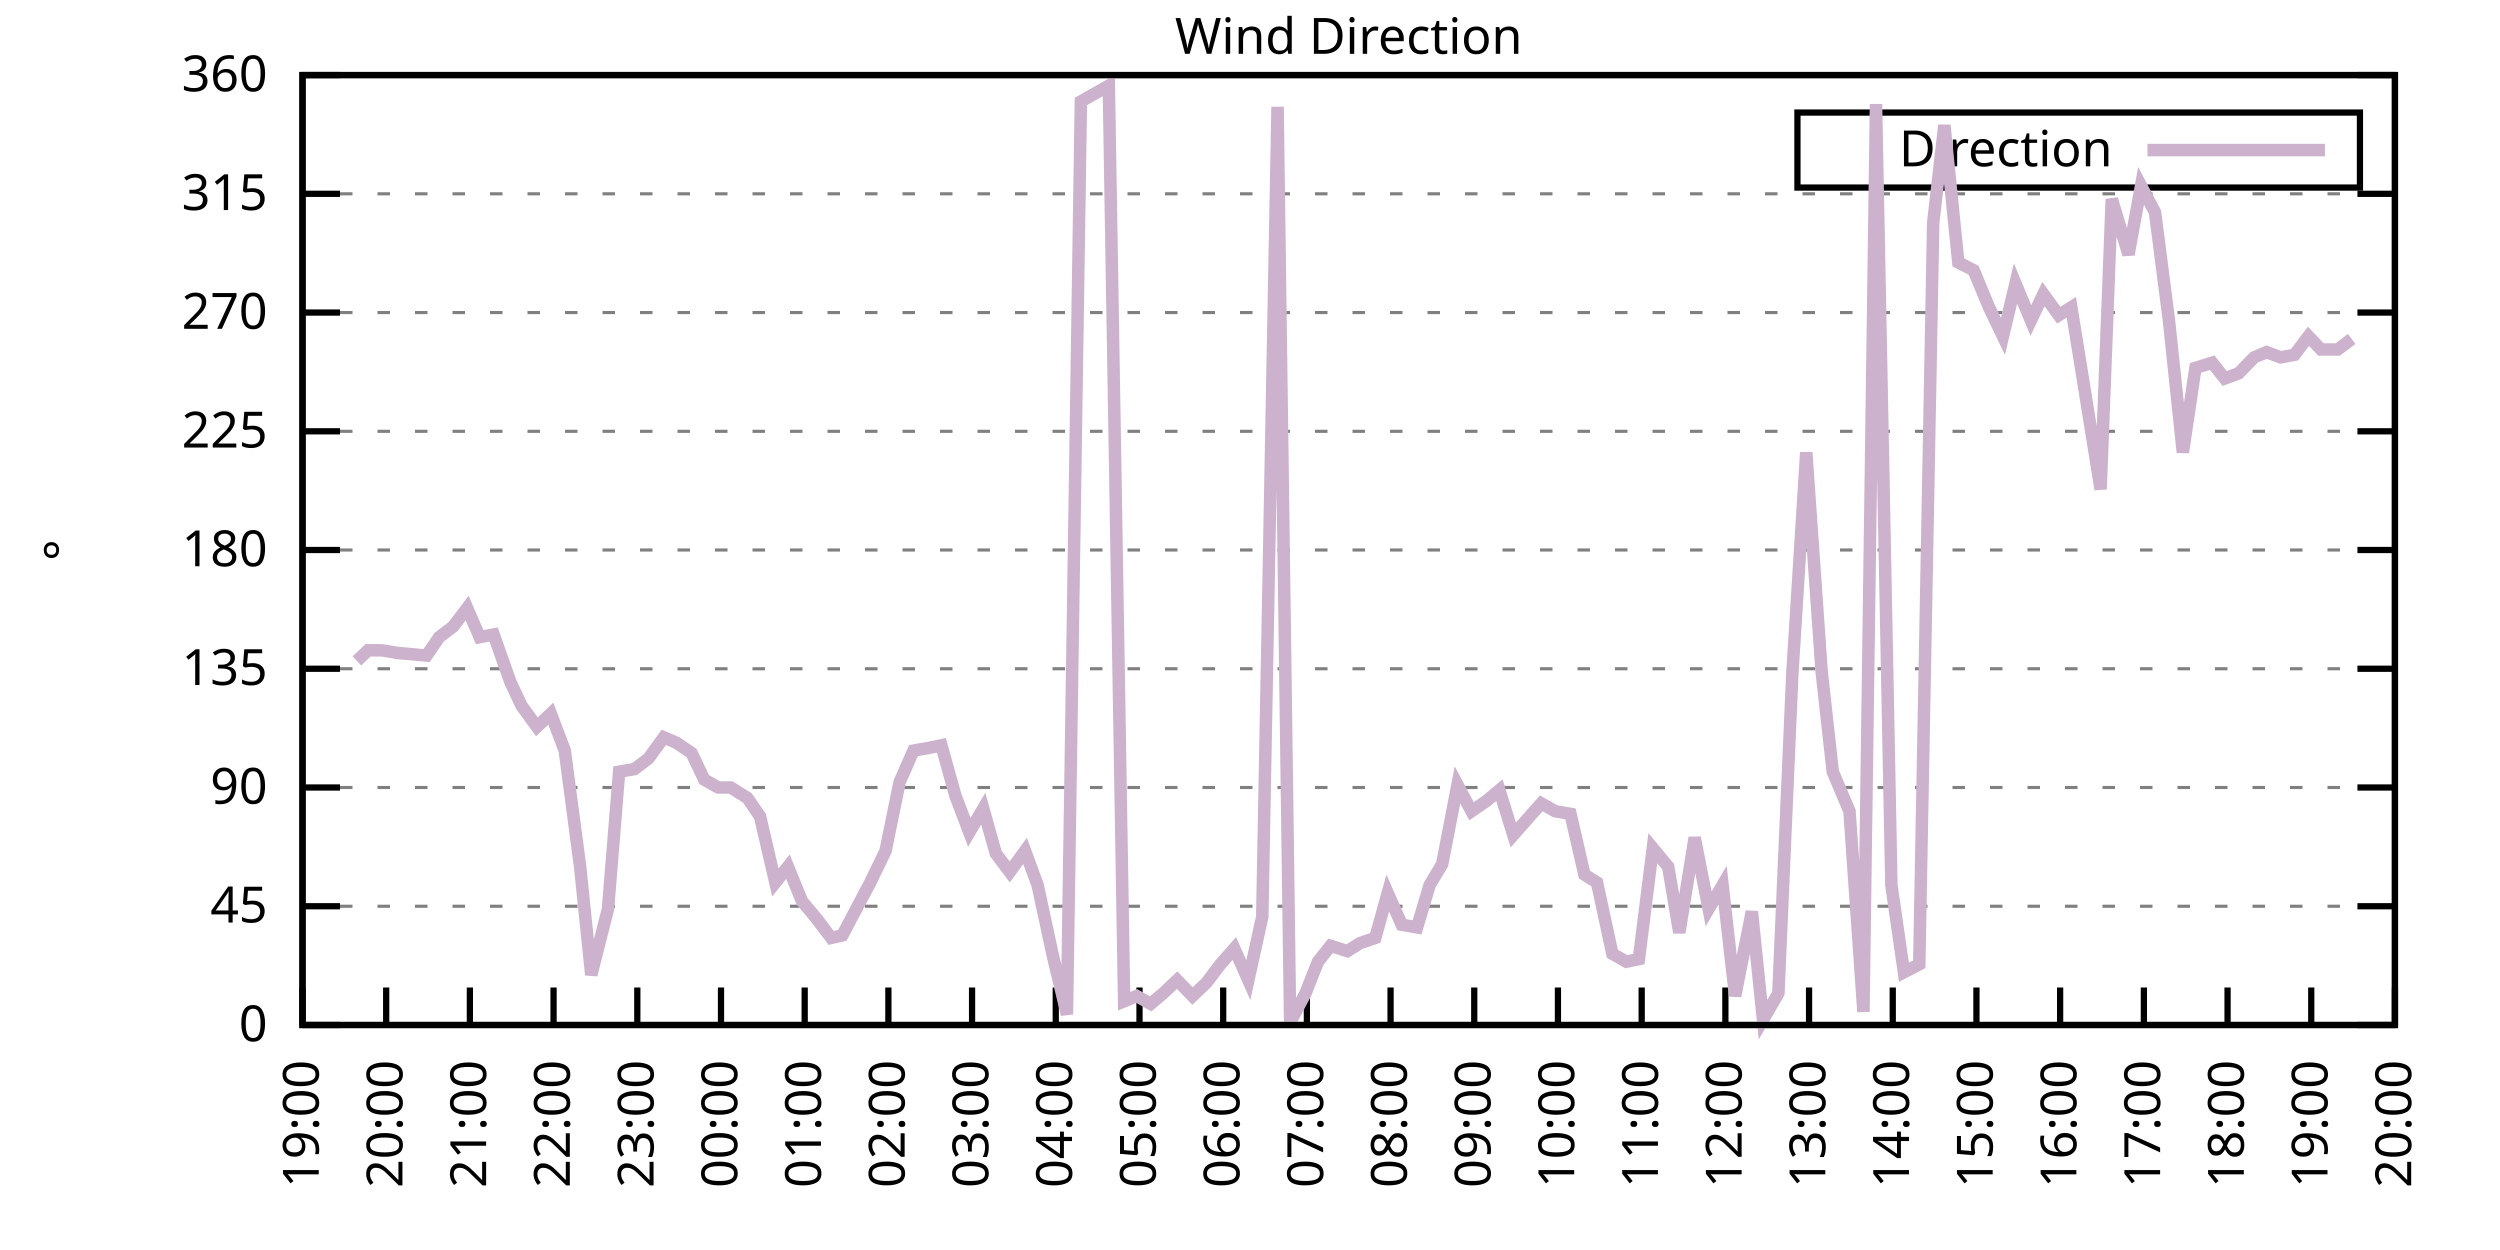
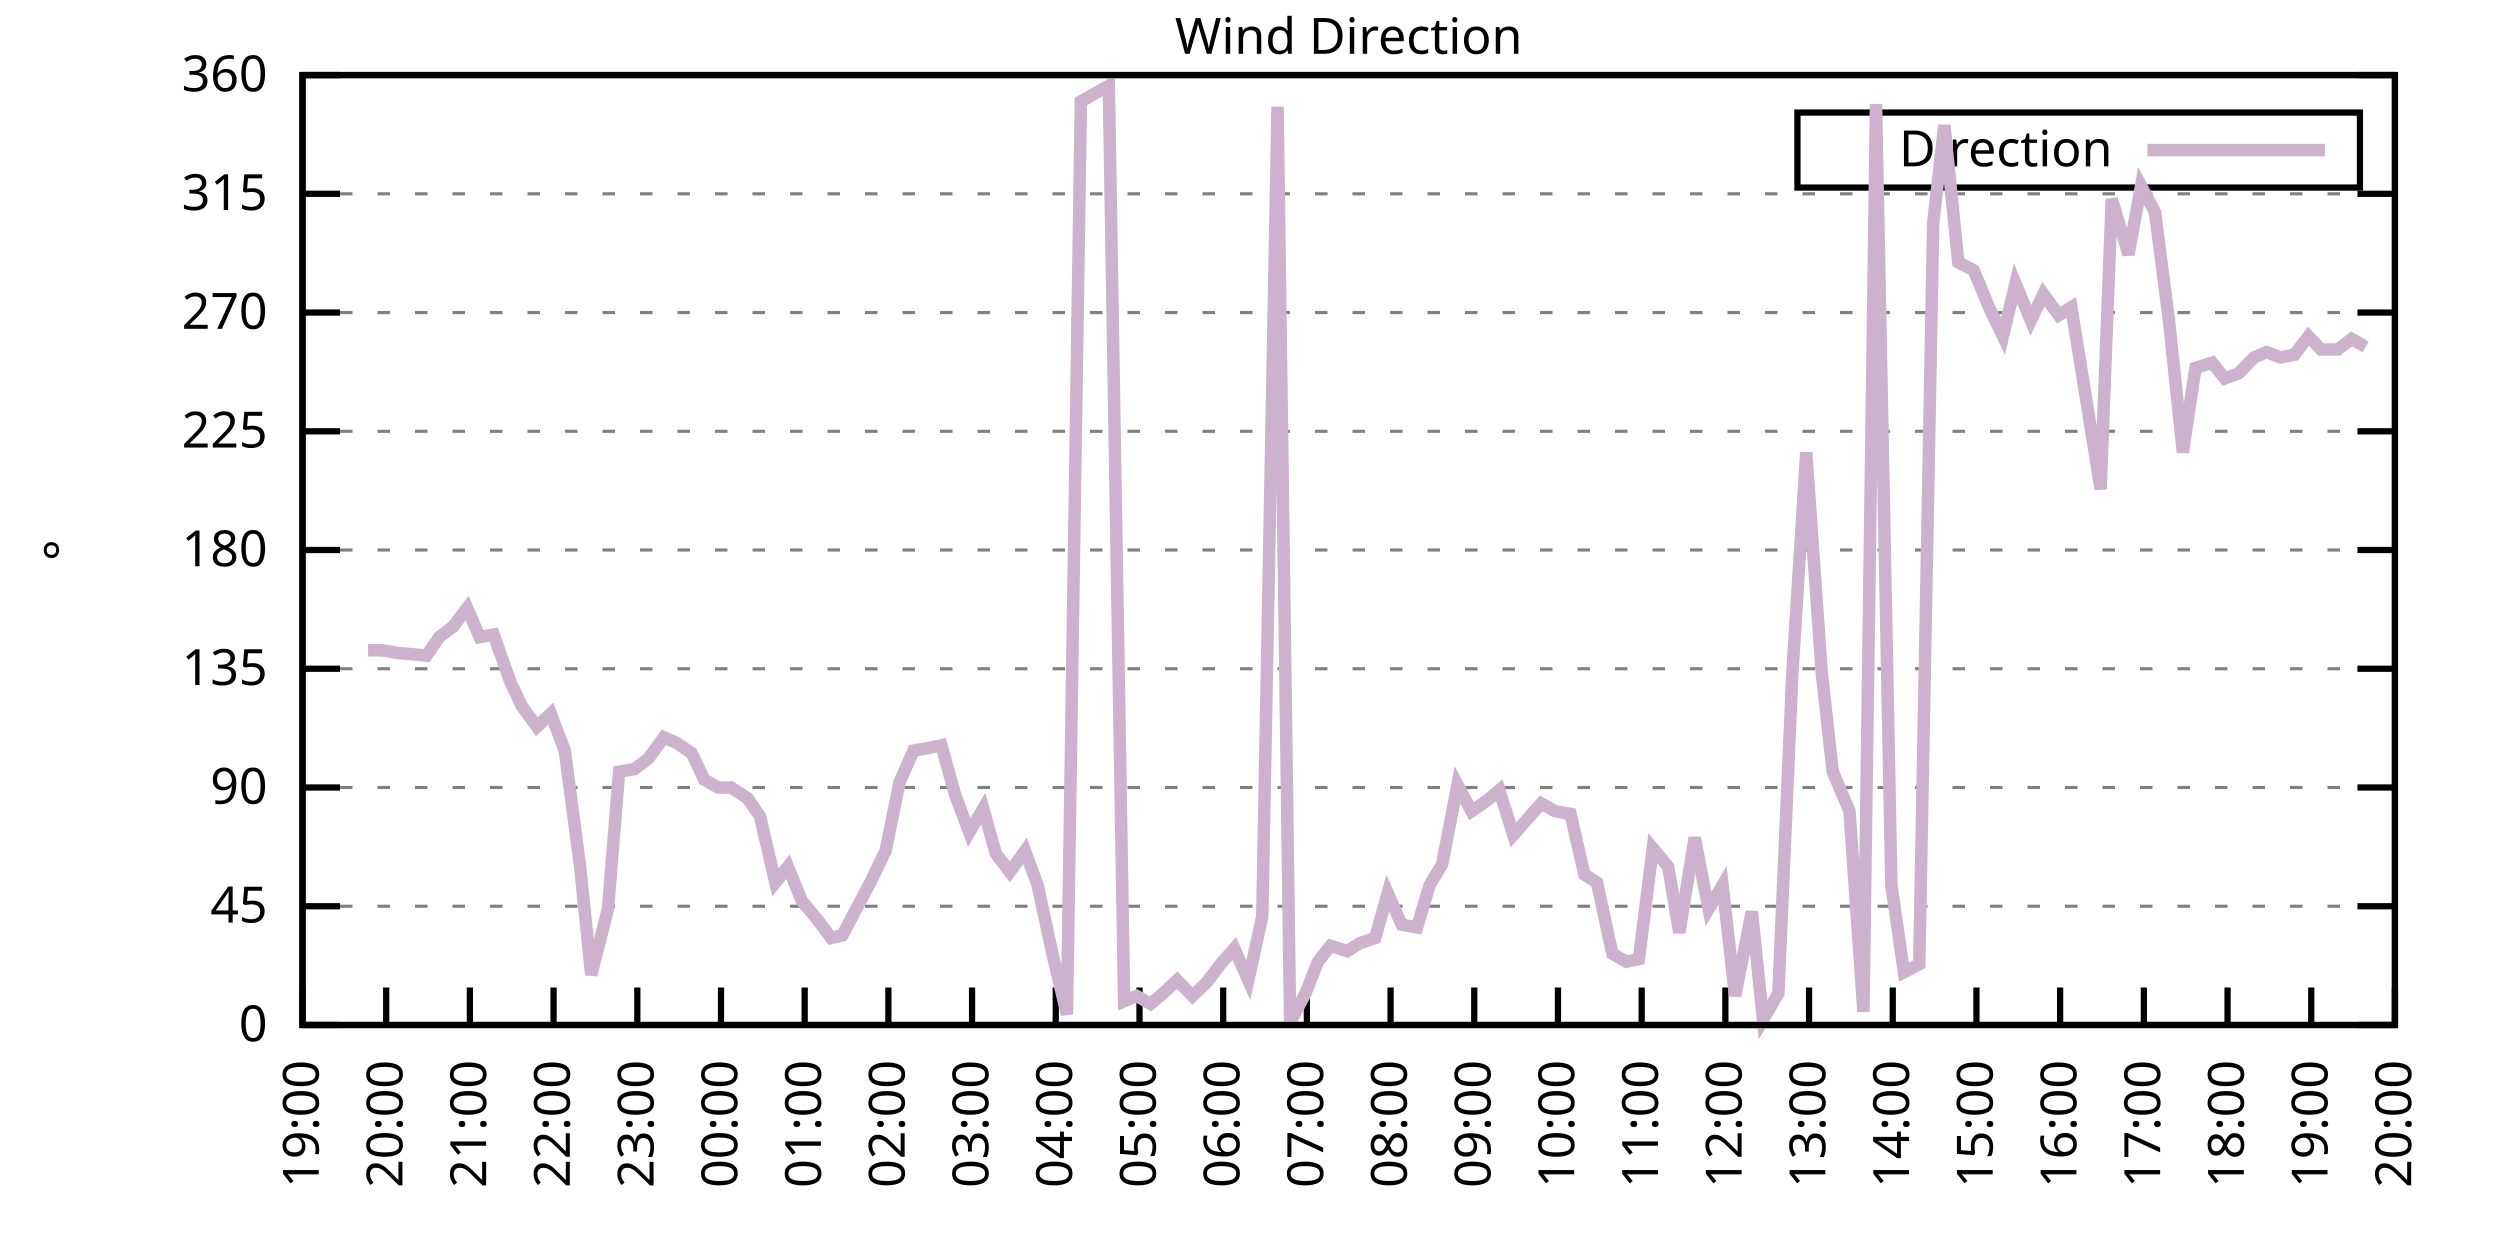
<svg xmlns="http://www.w3.org/2000/svg" xmlns:xlink="http://www.w3.org/1999/xlink" width="400" height="200" viewBox="0 0 400 200">
  <g id="gnuplot_canvas">
    <rect x="0" y="0" width="400" height="200" fill="none" />
    <defs>
      <circle id="gpDot" r="0.5" stroke-width="0.5" stroke="currentColor" />
      <path id="gpPt0" stroke-width="0.333" stroke="currentColor" d="M-1,0 h2 M0,-1 v2" />
      <path id="gpPt1" stroke-width="0.333" stroke="currentColor" d="M-1,-1 L1,1 M1,-1 L-1,1" />
      <path id="gpPt2" stroke-width="0.333" stroke="currentColor" d="M-1,0 L1,0 M0,-1 L0,1 M-1,-1 L1,1 M-1,1 L1,-1" />
      <rect id="gpPt3" stroke-width="0.333" stroke="currentColor" x="-1" y="-1" width="2" height="2" />
      <rect id="gpPt4" stroke-width="0.333" stroke="currentColor" fill="currentColor" x="-1" y="-1" width="2" height="2" />
      <circle id="gpPt5" stroke-width="0.333" stroke="currentColor" cx="0" cy="0" r="1" />
      <use xlink:href="#gpPt5" id="gpPt6" fill="currentColor" stroke="none" />
      <path id="gpPt7" stroke-width="0.333" stroke="currentColor" d="M0,-1.33 L-1.33,0.67 L1.33,0.67 z" />
      <use xlink:href="#gpPt7" id="gpPt8" fill="currentColor" stroke="none" />
      <use xlink:href="#gpPt7" id="gpPt9" stroke="currentColor" transform="rotate(180)" />
      <use xlink:href="#gpPt9" id="gpPt10" fill="currentColor" stroke="none" />
      <use xlink:href="#gpPt3" id="gpPt11" stroke="currentColor" transform="rotate(45)" />
      <use xlink:href="#gpPt11" id="gpPt12" fill="currentColor" stroke="none" />
      <path id="gpPt13" stroke-width="0.333" stroke="currentColor" d="M0,1.330 L1.265,0.411 L0.782,-1.067 L-0.782,-1.076 L-1.265,0.411 z" />
      <use xlink:href="#gpPt13" id="gpPt14" fill="currentColor" stroke="none" />
      <filter id="textbox" filterUnits="objectBoundingBox" x="0" y="0" height="1" width="1">
        <feFlood flood-color="white" flood-opacity="1" result="bgnd" />
        <feComposite in="SourceGraphic" in2="bgnd" operator="atop" />
      </filter>
      <filter id="greybox" filterUnits="objectBoundingBox" x="0" y="0" height="1" width="1">
        <feFlood flood-color="lightgrey" flood-opacity="1" result="grey" />
        <feComposite in="SourceGraphic" in2="grey" operator="atop" />
      </filter>
    </defs>
    <g fill="none" color="white" stroke="currentColor" stroke-width="1.00" stroke-linecap="butt" stroke-linejoin="miter">
</g>
    <g fill="none" color="black" stroke="currentColor" stroke-width="1.00" stroke-linecap="butt" stroke-linejoin="miter">
      <g stroke="none" shape-rendering="crispEdges">
        <polygon fill="rgb(255, 255, 255)" points="48.40,164.00 383.18,164.00 383.18,12.02 48.40,12.02 " />
      </g>
    </g>
    <g fill="none" color="black" stroke="currentColor" stroke-width="1.00" stroke-linecap="butt" stroke-linejoin="miter">
</g>
    <g fill="none" color="black" stroke="black" stroke-width="0.50" stroke-linecap="butt" stroke-linejoin="miter">
</g>
    <g fill="none" color="gray" stroke="currentColor" stroke-width="0.50" stroke-linecap="butt" stroke-linejoin="miter">
      <path stroke="gray" stroke-dasharray="2,4" class="gridline" d="M48.40,164.00 L383.19,164.00  " />
    </g>
    <g fill="none" color="gray" stroke="gray" stroke-width="1.00" stroke-linecap="butt" stroke-linejoin="miter">
</g>
    <g fill="none" color="black" stroke="currentColor" stroke-width="1.00" stroke-linecap="butt" stroke-linejoin="miter">
      <path stroke="black" d="M48.40,164.00 L54.40,164.00 M383.19,164.00 L377.19,164.00  " />
      <g transform="translate(42.80,166.60)" stroke="none" fill="black" font-family="Sans" font-size="8.00" text-anchor="end">
        <text>
          <tspan font-family="Sans"> 0</tspan>
        </text>
      </g>
    </g>
    <g fill="none" color="black" stroke="currentColor" stroke-width="1.00" stroke-linecap="butt" stroke-linejoin="miter">
</g>
    <g fill="none" color="black" stroke="black" stroke-width="0.50" stroke-linecap="butt" stroke-linejoin="miter">
</g>
    <g fill="none" color="gray" stroke="currentColor" stroke-width="0.50" stroke-linecap="butt" stroke-linejoin="miter">
      <path stroke="gray" stroke-dasharray="2,4" class="gridline" d="M48.40,145.00 L383.19,145.00  " />
    </g>
    <g fill="none" color="gray" stroke="gray" stroke-width="1.00" stroke-linecap="butt" stroke-linejoin="miter">
</g>
    <g fill="none" color="black" stroke="currentColor" stroke-width="1.00" stroke-linecap="butt" stroke-linejoin="miter">
      <path stroke="black" d="M48.40,145.00 L54.40,145.00 M383.19,145.00 L377.19,145.00  " />
      <g transform="translate(42.80,147.60)" stroke="none" fill="black" font-family="Sans" font-size="8.00" text-anchor="end">
        <text>
          <tspan font-family="Sans"> 45</tspan>
        </text>
      </g>
    </g>
    <g fill="none" color="black" stroke="currentColor" stroke-width="1.00" stroke-linecap="butt" stroke-linejoin="miter">
</g>
    <g fill="none" color="black" stroke="black" stroke-width="0.50" stroke-linecap="butt" stroke-linejoin="miter">
</g>
    <g fill="none" color="gray" stroke="currentColor" stroke-width="0.50" stroke-linecap="butt" stroke-linejoin="miter">
      <path stroke="gray" stroke-dasharray="2,4" class="gridline" d="M48.40,126.00 L383.19,126.00  " />
    </g>
    <g fill="none" color="gray" stroke="gray" stroke-width="1.00" stroke-linecap="butt" stroke-linejoin="miter">
</g>
    <g fill="none" color="black" stroke="currentColor" stroke-width="1.00" stroke-linecap="butt" stroke-linejoin="miter">
      <path stroke="black" d="M48.40,126.00 L54.40,126.00 M383.19,126.00 L377.19,126.00  " />
      <g transform="translate(42.80,128.60)" stroke="none" fill="black" font-family="Sans" font-size="8.00" text-anchor="end">
        <text>
          <tspan font-family="Sans"> 90</tspan>
        </text>
      </g>
    </g>
    <g fill="none" color="black" stroke="currentColor" stroke-width="1.00" stroke-linecap="butt" stroke-linejoin="miter">
</g>
    <g fill="none" color="black" stroke="black" stroke-width="0.50" stroke-linecap="butt" stroke-linejoin="miter">
</g>
    <g fill="none" color="gray" stroke="currentColor" stroke-width="0.50" stroke-linecap="butt" stroke-linejoin="miter">
      <path stroke="gray" stroke-dasharray="2,4" class="gridline" d="M48.40,107.00 L383.19,107.00  " />
    </g>
    <g fill="none" color="gray" stroke="gray" stroke-width="1.00" stroke-linecap="butt" stroke-linejoin="miter">
</g>
    <g fill="none" color="black" stroke="currentColor" stroke-width="1.00" stroke-linecap="butt" stroke-linejoin="miter">
      <path stroke="black" d="M48.40,107.00 L54.40,107.00 M383.19,107.00 L377.19,107.00  " />
      <g transform="translate(42.80,109.60)" stroke="none" fill="black" font-family="Sans" font-size="8.00" text-anchor="end">
        <text>
          <tspan font-family="Sans"> 135</tspan>
        </text>
      </g>
    </g>
    <g fill="none" color="black" stroke="currentColor" stroke-width="1.00" stroke-linecap="butt" stroke-linejoin="miter">
</g>
    <g fill="none" color="black" stroke="black" stroke-width="0.50" stroke-linecap="butt" stroke-linejoin="miter">
</g>
    <g fill="none" color="gray" stroke="currentColor" stroke-width="0.50" stroke-linecap="butt" stroke-linejoin="miter">
      <path stroke="gray" stroke-dasharray="2,4" class="gridline" d="M48.40,88.00 L383.19,88.00  " />
    </g>
    <g fill="none" color="gray" stroke="gray" stroke-width="1.00" stroke-linecap="butt" stroke-linejoin="miter">
</g>
    <g fill="none" color="black" stroke="currentColor" stroke-width="1.00" stroke-linecap="butt" stroke-linejoin="miter">
      <path stroke="black" d="M48.40,88.00 L54.40,88.00 M383.19,88.00 L377.19,88.00  " />
      <g transform="translate(42.80,90.60)" stroke="none" fill="black" font-family="Sans" font-size="8.00" text-anchor="end">
        <text>
          <tspan font-family="Sans"> 180</tspan>
        </text>
      </g>
    </g>
    <g fill="none" color="black" stroke="currentColor" stroke-width="1.00" stroke-linecap="butt" stroke-linejoin="miter">
</g>
    <g fill="none" color="black" stroke="black" stroke-width="0.50" stroke-linecap="butt" stroke-linejoin="miter">
</g>
    <g fill="none" color="gray" stroke="currentColor" stroke-width="0.50" stroke-linecap="butt" stroke-linejoin="miter">
      <path stroke="gray" stroke-dasharray="2,4" class="gridline" d="M48.40,69.01 L383.19,69.01  " />
    </g>
    <g fill="none" color="gray" stroke="gray" stroke-width="1.00" stroke-linecap="butt" stroke-linejoin="miter">
</g>
    <g fill="none" color="black" stroke="currentColor" stroke-width="1.00" stroke-linecap="butt" stroke-linejoin="miter">
      <path stroke="black" d="M48.40,69.01 L54.40,69.01 M383.19,69.01 L377.19,69.01  " />
      <g transform="translate(42.80,71.61)" stroke="none" fill="black" font-family="Sans" font-size="8.00" text-anchor="end">
        <text>
          <tspan font-family="Sans"> 225</tspan>
        </text>
      </g>
    </g>
    <g fill="none" color="black" stroke="currentColor" stroke-width="1.00" stroke-linecap="butt" stroke-linejoin="miter">
</g>
    <g fill="none" color="black" stroke="black" stroke-width="0.50" stroke-linecap="butt" stroke-linejoin="miter">
</g>
    <g fill="none" color="gray" stroke="currentColor" stroke-width="0.50" stroke-linecap="butt" stroke-linejoin="miter">
      <path stroke="gray" stroke-dasharray="2,4" class="gridline" d="M48.40,50.01 L383.19,50.01  " />
    </g>
    <g fill="none" color="gray" stroke="gray" stroke-width="1.00" stroke-linecap="butt" stroke-linejoin="miter">
</g>
    <g fill="none" color="black" stroke="currentColor" stroke-width="1.00" stroke-linecap="butt" stroke-linejoin="miter">
      <path stroke="black" d="M48.40,50.01 L54.40,50.01 M383.19,50.01 L377.19,50.01  " />
      <g transform="translate(42.80,52.61)" stroke="none" fill="black" font-family="Sans" font-size="8.00" text-anchor="end">
        <text>
          <tspan font-family="Sans"> 270</tspan>
        </text>
      </g>
    </g>
    <g fill="none" color="black" stroke="currentColor" stroke-width="1.00" stroke-linecap="butt" stroke-linejoin="miter">
</g>
    <g fill="none" color="black" stroke="black" stroke-width="0.50" stroke-linecap="butt" stroke-linejoin="miter">
</g>
    <g fill="none" color="gray" stroke="currentColor" stroke-width="0.50" stroke-linecap="butt" stroke-linejoin="miter">
      <path stroke="gray" stroke-dasharray="2,4" class="gridline" d="M48.40,31.01 L383.19,31.01  " />
    </g>
    <g fill="none" color="gray" stroke="gray" stroke-width="1.00" stroke-linecap="butt" stroke-linejoin="miter">
</g>
    <g fill="none" color="black" stroke="currentColor" stroke-width="1.00" stroke-linecap="butt" stroke-linejoin="miter">
      <path stroke="black" d="M48.40,31.01 L54.40,31.01 M383.19,31.01 L377.19,31.01  " />
      <g transform="translate(42.80,33.61)" stroke="none" fill="black" font-family="Sans" font-size="8.00" text-anchor="end">
        <text>
          <tspan font-family="Sans"> 315</tspan>
        </text>
      </g>
    </g>
    <g fill="none" color="black" stroke="currentColor" stroke-width="1.00" stroke-linecap="butt" stroke-linejoin="miter">
</g>
    <g fill="none" color="black" stroke="black" stroke-width="0.50" stroke-linecap="butt" stroke-linejoin="miter">
</g>
    <g fill="none" color="gray" stroke="currentColor" stroke-width="0.50" stroke-linecap="butt" stroke-linejoin="miter">
      <path stroke="gray" stroke-dasharray="2,4" class="gridline" d="M48.40,12.01 L383.19,12.01  " />
    </g>
    <g fill="none" color="gray" stroke="gray" stroke-width="1.00" stroke-linecap="butt" stroke-linejoin="miter">
</g>
    <g fill="none" color="black" stroke="currentColor" stroke-width="1.00" stroke-linecap="butt" stroke-linejoin="miter">
      <path stroke="black" d="M48.40,12.01 L54.40,12.01 M383.19,12.01 L377.19,12.01  " />
      <g transform="translate(42.80,14.61)" stroke="none" fill="black" font-family="Sans" font-size="8.00" text-anchor="end">
        <text>
          <tspan font-family="Sans"> 360</tspan>
        </text>
      </g>
    </g>
    <g fill="none" color="black" stroke="currentColor" stroke-width="1.00" stroke-linecap="butt" stroke-linejoin="miter">
      <path stroke="black" d="M48.40,164.00 L48.40,158.00  " />
      <g transform="translate(51.00,169.60) rotate(270.00)" stroke="none" fill="black" font-family="Sans" font-size="8.00" text-anchor="end">
        <text>
          <tspan font-family="Sans">19:00</tspan>
        </text>
      </g>
    </g>
    <g fill="none" color="black" stroke="currentColor" stroke-width="1.00" stroke-linecap="butt" stroke-linejoin="miter">
      <path stroke="black" d="M61.79,164.00 L61.79,158.00  " />
      <g transform="translate(64.39,169.60) rotate(270.00)" stroke="none" fill="black" font-family="Sans" font-size="8.00" text-anchor="end">
        <text>
          <tspan font-family="Sans">20:00</tspan>
        </text>
      </g>
    </g>
    <g fill="none" color="black" stroke="currentColor" stroke-width="1.00" stroke-linecap="butt" stroke-linejoin="miter">
      <path stroke="black" d="M75.18,164.00 L75.18,158.00  " />
      <g transform="translate(77.78,169.60) rotate(270.00)" stroke="none" fill="black" font-family="Sans" font-size="8.00" text-anchor="end">
        <text>
          <tspan font-family="Sans">21:00</tspan>
        </text>
      </g>
    </g>
    <g fill="none" color="black" stroke="currentColor" stroke-width="1.00" stroke-linecap="butt" stroke-linejoin="miter">
      <path stroke="black" d="M88.57,164.00 L88.57,158.00  " />
      <g transform="translate(91.17,169.60) rotate(270.00)" stroke="none" fill="black" font-family="Sans" font-size="8.00" text-anchor="end">
        <text>
          <tspan font-family="Sans">22:00</tspan>
        </text>
      </g>
    </g>
    <g fill="none" color="black" stroke="currentColor" stroke-width="1.00" stroke-linecap="butt" stroke-linejoin="miter">
      <path stroke="black" d="M101.97,164.00 L101.97,158.00  " />
      <g transform="translate(104.57,169.60) rotate(270.00)" stroke="none" fill="black" font-family="Sans" font-size="8.00" text-anchor="end">
        <text>
          <tspan font-family="Sans">23:00</tspan>
        </text>
      </g>
    </g>
    <g fill="none" color="black" stroke="currentColor" stroke-width="1.00" stroke-linecap="butt" stroke-linejoin="miter">
      <path stroke="black" d="M115.36,164.00 L115.36,158.00  " />
      <g transform="translate(117.96,169.60) rotate(270.00)" stroke="none" fill="black" font-family="Sans" font-size="8.00" text-anchor="end">
        <text>
          <tspan font-family="Sans">00:00</tspan>
        </text>
      </g>
    </g>
    <g fill="none" color="black" stroke="currentColor" stroke-width="1.00" stroke-linecap="butt" stroke-linejoin="miter">
      <path stroke="black" d="M128.75,164.00 L128.75,158.00  " />
      <g transform="translate(131.35,169.60) rotate(270.00)" stroke="none" fill="black" font-family="Sans" font-size="8.00" text-anchor="end">
        <text>
          <tspan font-family="Sans">01:00</tspan>
        </text>
      </g>
    </g>
    <g fill="none" color="black" stroke="currentColor" stroke-width="1.00" stroke-linecap="butt" stroke-linejoin="miter">
      <path stroke="black" d="M142.14,164.00 L142.14,158.00  " />
      <g transform="translate(144.74,169.60) rotate(270.00)" stroke="none" fill="black" font-family="Sans" font-size="8.00" text-anchor="end">
        <text>
          <tspan font-family="Sans">02:00</tspan>
        </text>
      </g>
    </g>
    <g fill="none" color="black" stroke="currentColor" stroke-width="1.00" stroke-linecap="butt" stroke-linejoin="miter">
      <path stroke="black" d="M155.53,164.00 L155.53,158.00  " />
      <g transform="translate(158.13,169.60) rotate(270.00)" stroke="none" fill="black" font-family="Sans" font-size="8.00" text-anchor="end">
        <text>
          <tspan font-family="Sans">03:00</tspan>
        </text>
      </g>
    </g>
    <g fill="none" color="black" stroke="currentColor" stroke-width="1.00" stroke-linecap="butt" stroke-linejoin="miter">
      <path stroke="black" d="M168.92,164.00 L168.92,158.00  " />
      <g transform="translate(171.52,169.60) rotate(270.00)" stroke="none" fill="black" font-family="Sans" font-size="8.00" text-anchor="end">
        <text>
          <tspan font-family="Sans">04:00</tspan>
        </text>
      </g>
    </g>
    <g fill="none" color="black" stroke="currentColor" stroke-width="1.00" stroke-linecap="butt" stroke-linejoin="miter">
      <path stroke="black" d="M182.32,164.00 L182.32,158.00  " />
      <g transform="translate(184.92,169.60) rotate(270.00)" stroke="none" fill="black" font-family="Sans" font-size="8.00" text-anchor="end">
        <text>
          <tspan font-family="Sans">05:00</tspan>
        </text>
      </g>
    </g>
    <g fill="none" color="black" stroke="currentColor" stroke-width="1.00" stroke-linecap="butt" stroke-linejoin="miter">
      <path stroke="black" d="M195.71,164.00 L195.71,158.00  " />
      <g transform="translate(198.31,169.60) rotate(270.00)" stroke="none" fill="black" font-family="Sans" font-size="8.00" text-anchor="end">
        <text>
          <tspan font-family="Sans">06:00</tspan>
        </text>
      </g>
    </g>
    <g fill="none" color="black" stroke="currentColor" stroke-width="1.00" stroke-linecap="butt" stroke-linejoin="miter">
      <path stroke="black" d="M209.10,164.00 L209.10,158.00  " />
      <g transform="translate(211.70,169.60) rotate(270.00)" stroke="none" fill="black" font-family="Sans" font-size="8.00" text-anchor="end">
        <text>
          <tspan font-family="Sans">07:00</tspan>
        </text>
      </g>
    </g>
    <g fill="none" color="black" stroke="currentColor" stroke-width="1.00" stroke-linecap="butt" stroke-linejoin="miter">
      <path stroke="black" d="M222.49,164.00 L222.49,158.00  " />
      <g transform="translate(225.09,169.60) rotate(270.00)" stroke="none" fill="black" font-family="Sans" font-size="8.00" text-anchor="end">
        <text>
          <tspan font-family="Sans">08:00</tspan>
        </text>
      </g>
    </g>
    <g fill="none" color="black" stroke="currentColor" stroke-width="1.00" stroke-linecap="butt" stroke-linejoin="miter">
      <path stroke="black" d="M235.88,164.00 L235.88,158.00  " />
      <g transform="translate(238.48,169.60) rotate(270.00)" stroke="none" fill="black" font-family="Sans" font-size="8.00" text-anchor="end">
        <text>
          <tspan font-family="Sans">09:00</tspan>
        </text>
      </g>
    </g>
    <g fill="none" color="black" stroke="currentColor" stroke-width="1.00" stroke-linecap="butt" stroke-linejoin="miter">
      <path stroke="black" d="M249.27,164.00 L249.27,158.00  " />
      <g transform="translate(251.87,169.60) rotate(270.00)" stroke="none" fill="black" font-family="Sans" font-size="8.00" text-anchor="end">
        <text>
          <tspan font-family="Sans">10:00</tspan>
        </text>
      </g>
    </g>
    <g fill="none" color="black" stroke="currentColor" stroke-width="1.00" stroke-linecap="butt" stroke-linejoin="miter">
      <path stroke="black" d="M262.67,164.00 L262.67,158.00  " />
      <g transform="translate(265.27,169.60) rotate(270.00)" stroke="none" fill="black" font-family="Sans" font-size="8.00" text-anchor="end">
        <text>
          <tspan font-family="Sans">11:00</tspan>
        </text>
      </g>
    </g>
    <g fill="none" color="black" stroke="currentColor" stroke-width="1.00" stroke-linecap="butt" stroke-linejoin="miter">
      <path stroke="black" d="M276.06,164.00 L276.06,158.00  " />
      <g transform="translate(278.66,169.60) rotate(270.00)" stroke="none" fill="black" font-family="Sans" font-size="8.00" text-anchor="end">
        <text>
          <tspan font-family="Sans">12:00</tspan>
        </text>
      </g>
    </g>
    <g fill="none" color="black" stroke="currentColor" stroke-width="1.00" stroke-linecap="butt" stroke-linejoin="miter">
      <path stroke="black" d="M289.45,164.00 L289.45,158.00  " />
      <g transform="translate(292.05,169.60) rotate(270.00)" stroke="none" fill="black" font-family="Sans" font-size="8.00" text-anchor="end">
        <text>
          <tspan font-family="Sans">13:00</tspan>
        </text>
      </g>
    </g>
    <g fill="none" color="black" stroke="currentColor" stroke-width="1.00" stroke-linecap="butt" stroke-linejoin="miter">
      <path stroke="black" d="M302.84,164.00 L302.84,158.00  " />
      <g transform="translate(305.44,169.60) rotate(270.00)" stroke="none" fill="black" font-family="Sans" font-size="8.00" text-anchor="end">
        <text>
          <tspan font-family="Sans">14:00</tspan>
        </text>
      </g>
    </g>
    <g fill="none" color="black" stroke="currentColor" stroke-width="1.00" stroke-linecap="butt" stroke-linejoin="miter">
      <path stroke="black" d="M316.23,164.00 L316.23,158.00  " />
      <g transform="translate(318.83,169.60) rotate(270.00)" stroke="none" fill="black" font-family="Sans" font-size="8.00" text-anchor="end">
        <text>
          <tspan font-family="Sans">15:00</tspan>
        </text>
      </g>
    </g>
    <g fill="none" color="black" stroke="currentColor" stroke-width="1.00" stroke-linecap="butt" stroke-linejoin="miter">
      <path stroke="black" d="M329.62,164.00 L329.62,158.00  " />
      <g transform="translate(332.22,169.60) rotate(270.00)" stroke="none" fill="black" font-family="Sans" font-size="8.00" text-anchor="end">
        <text>
          <tspan font-family="Sans">16:00</tspan>
        </text>
      </g>
    </g>
    <g fill="none" color="black" stroke="currentColor" stroke-width="1.00" stroke-linecap="butt" stroke-linejoin="miter">
      <path stroke="black" d="M343.02,164.00 L343.02,158.00  " />
      <g transform="translate(345.62,169.60) rotate(270.00)" stroke="none" fill="black" font-family="Sans" font-size="8.00" text-anchor="end">
        <text>
          <tspan font-family="Sans">17:00</tspan>
        </text>
      </g>
    </g>
    <g fill="none" color="black" stroke="currentColor" stroke-width="1.00" stroke-linecap="butt" stroke-linejoin="miter">
      <path stroke="black" d="M356.41,164.00 L356.41,158.00  " />
      <g transform="translate(359.01,169.60) rotate(270.00)" stroke="none" fill="black" font-family="Sans" font-size="8.00" text-anchor="end">
        <text>
          <tspan font-family="Sans">18:00</tspan>
        </text>
      </g>
    </g>
    <g fill="none" color="black" stroke="currentColor" stroke-width="1.00" stroke-linecap="butt" stroke-linejoin="miter">
      <path stroke="black" d="M369.80,164.00 L369.80,158.00  " />
      <g transform="translate(372.40,169.60) rotate(270.00)" stroke="none" fill="black" font-family="Sans" font-size="8.00" text-anchor="end">
        <text>
          <tspan font-family="Sans">19:00</tspan>
        </text>
      </g>
    </g>
    <g fill="none" color="black" stroke="currentColor" stroke-width="1.00" stroke-linecap="butt" stroke-linejoin="miter">
      <path stroke="black" d="M383.19,164.00 L383.19,158.00  " />
      <g transform="translate(385.79,169.60) rotate(270.00)" stroke="none" fill="black" font-family="Sans" font-size="8.00" text-anchor="end">
        <text>
          <tspan font-family="Sans">20:00</tspan>
        </text>
      </g>
    </g>
    <g fill="none" color="black" stroke="currentColor" stroke-width="1.00" stroke-linecap="butt" stroke-linejoin="miter">
</g>
    <g fill="none" color="black" stroke="currentColor" stroke-width="1.00" stroke-linecap="butt" stroke-linejoin="miter">
      <path stroke="black" d="M48.40,12.01 L48.40,164.00 L383.19,164.00 L383.19,12.01 L48.40,12.01 Z  " />
    </g>
    <g fill="none" color="black" stroke="currentColor" stroke-width="1.00" stroke-linecap="butt" stroke-linejoin="miter">
</g>
    <g fill="none" color="black" stroke="currentColor" stroke-width="1.00" stroke-linecap="butt" stroke-linejoin="miter">
      <path stroke="black" d="M287.59,30.01 L287.59,18.01 L377.59,18.01 L377.59,30.01 L287.59,30.01 Z  " />
    </g>
    <g id="Wind_direction_plot_1">
      <g fill="none" color="white" stroke="black" stroke-width="2.00" stroke-linecap="butt" stroke-linejoin="miter">
</g>
      <g fill="none" color="black" stroke="currentColor" stroke-width="2.00" stroke-linecap="butt" stroke-linejoin="miter">
        <g transform="translate(337.99,26.61)" stroke="none" fill="black" font-family="Sans" font-size="8.00" text-anchor="end">
          <text>
            <tspan font-family="Sans">Direction</tspan>
          </text>
        </g>
      </g>
      <g fill="none" color="black" stroke="currentColor" stroke-width="2.00" stroke-linecap="butt" stroke-linejoin="miter">
-         <path stroke="rgb(204, 178, 204)" d="M343.59,24.01 L371.99,24.01 M57.10,105.74 L58.89,104.05 L61.12,104.05 L63.58,104.47 L68.26,104.89 L70.27,101.94   L72.50,100.25 L74.74,97.29 L76.75,101.94 L78.98,101.52 L81.66,109.11 L83.44,112.91 L85.90,116.29 L88.13,114.18   L90.36,120.09 L92.82,138.67 L94.60,155.98 L97.28,145.42 L99.06,123.47 L101.52,123.05 L103.75,121.36 L106.21,117.98   L108.22,118.83 L110.67,120.51 L112.68,124.74 L114.91,126.00 L116.92,126.00 L119.60,127.69 L121.61,130.65 L124.06,141.20   L126.07,138.67 L128.30,144.16 L130.76,147.11 L132.99,150.07 L134.78,149.65 L137.23,145.00 L139.24,141.20 L141.69,136.14   L143.93,125.16 L146.16,120.09 L148.61,119.67 L150.62,119.25 L152.85,127.27 L155.09,133.18 L157.32,129.38 L159.33,136.56   L161.56,139.51 L164.01,136.14 L166.02,141.62 L168.48,153.02 L170.71,162.31 L172.94,16.23 L175.17,14.97 L177.41,13.70   L179.86,160.20 L181.87,159.36 L184.10,160.62 L186.11,158.93 L188.34,156.82 L190.80,159.36 L193.03,157.24 L195.26,154.29   L197.49,151.76 L199.73,156.82 L201.96,146.69 L204.41,17.08 L206.42,163.58 L208.88,158.93 L210.88,153.87 L212.89,151.33   L215.57,152.18 L217.58,150.91 L220.04,150.07 L222.04,142.89 L224.28,147.96 L226.73,148.38 L228.74,141.62 L230.75,138.25   L233.20,125.58 L235.44,129.80 L237.89,128.11 L239.90,126.42 L242.13,133.60 L244.36,131.07 L246.60,128.54 L248.83,129.80   L251.28,130.22 L253.51,139.93 L255.52,141.20 L257.98,152.60 L260.21,153.87 L262.22,153.45 L264.45,135.71 L266.91,138.67   L268.69,149.22 L271.15,134.02 L273.38,145.42 L275.61,141.62 L277.62,159.36 L280.30,145.85 L282.08,163.16 L284.54,158.93   L286.77,107.85 L289.00,72.38 L291.46,107.43 L293.24,123.47 L295.92,129.80 L298.15,161.89 L300.16,16.65 L302.62,141.62   L304.63,155.56 L307.08,154.29 L309.31,35.65 L311.10,20.03 L313.33,41.99 L315.79,43.25 L318.24,49.16 L320.47,53.81   L322.48,45.36 L324.94,51.27 L326.95,47.05 L329.40,50.43 L331.41,49.16 L333.86,64.36 L336.10,78.29 L337.88,31.85   L340.56,40.72 L342.57,29.74 L344.80,33.96 L347.03,51.27 L349.26,72.38 L351.27,58.87 L353.95,58.03 L355.96,60.56   L358.19,59.72 L360.65,57.18 L362.66,56.34 L364.89,57.18 L367.12,56.76 L369.35,53.81 L371.36,55.92 L374.04,55.92   L376.27,54.23  " />
+         <path stroke="rgb(204, 178, 204)" d="M343.59,24.01 L371.99,24.01 M58.89,104.05 L61.12,104.05 L63.58,104.47 L68.26,104.89 L70.27,101.94 L72.50,100.25   L74.74,97.29 L76.75,101.94 L78.98,101.52 L81.66,109.11 L83.44,112.91 L85.90,116.29 L88.13,114.18 L90.36,120.09   L92.82,138.67 L94.60,155.98 L97.28,145.42 L99.06,123.47 L101.52,123.05 L103.75,121.36 L106.21,117.98 L108.22,118.83   L110.67,120.51 L112.68,124.74 L114.91,126.00 L116.92,126.00 L119.60,127.69 L121.61,130.65 L124.06,141.20 L126.07,138.67   L128.30,144.16 L130.76,147.11 L132.99,150.07 L134.78,149.65 L137.23,145.00 L139.24,141.20 L141.69,136.14 L143.93,125.16   L146.16,120.09 L148.61,119.67 L150.62,119.25 L152.85,127.27 L155.09,133.18 L157.32,129.38 L159.33,136.56 L161.56,139.51   L164.01,136.14 L166.02,141.62 L168.48,153.02 L170.71,162.31 L172.94,16.23 L175.17,14.97 L177.41,13.70 L179.86,160.20   L181.87,159.36 L184.10,160.62 L186.11,158.93 L188.34,156.82 L190.80,159.36 L193.03,157.24 L195.26,154.29 L197.49,151.76   L199.73,156.82 L201.96,146.69 L204.41,17.08 L206.42,163.58 L208.88,158.93 L210.88,153.87 L212.89,151.33 L215.57,152.18   L217.58,150.91 L220.04,150.07 L222.04,142.89 L224.28,147.96 L226.73,148.38 L228.74,141.62 L230.75,138.25 L233.20,125.58   L235.44,129.80 L237.89,128.11 L239.90,126.42 L242.13,133.60 L244.36,131.07 L246.60,128.54 L248.83,129.80 L251.28,130.22   L253.51,139.93 L255.52,141.20 L257.98,152.60 L260.21,153.87 L262.22,153.45 L264.45,135.71 L266.91,138.67 L268.69,149.22   L271.15,134.02 L273.38,145.42 L275.61,141.62 L277.62,159.36 L280.30,145.85 L282.08,163.16 L284.54,158.93 L286.77,107.85   L289.00,72.38 L291.46,107.43 L293.24,123.47 L295.92,129.80 L298.15,161.89 L300.16,16.65 L302.62,141.62 L304.63,155.56   L307.08,154.29 L309.31,35.65 L311.10,20.03 L313.33,41.99 L315.79,43.25 L318.24,49.16 L320.47,53.81 L322.48,45.36   L324.94,51.27 L326.95,47.05 L329.40,50.43 L331.41,49.16 L333.86,64.36 L336.10,78.29 L337.88,31.85 L340.56,40.72   L342.57,29.74 L344.80,33.96 L347.03,51.27 L349.26,72.38 L351.27,58.87 L353.95,58.03 L355.96,60.56 L358.19,59.72   L360.65,57.18 L362.66,56.34 L364.89,57.18 L367.12,56.76 L369.35,53.81 L371.36,55.92 L374.04,55.92 L376.27,54.23   L378.50,55.50  " />
      </g>
    </g>
    <g fill="none" color="black" stroke="currentColor" stroke-width="2.00" stroke-linecap="butt" stroke-linejoin="miter">
</g>
    <g fill="none" color="black" stroke="black" stroke-width="1.00" stroke-linecap="butt" stroke-linejoin="miter">
</g>
    <g fill="none" color="black" stroke="currentColor" stroke-width="1.00" stroke-linecap="butt" stroke-linejoin="miter">
      <path stroke="black" d="M48.40,12.01 L48.40,164.00 L383.19,164.00 L383.19,12.01 L48.40,12.01 Z  " />
      <g transform="translate(12.80,88.01) rotate(270.00)" stroke="none" fill="black" font-family="Sans" font-size="8.00" text-anchor="middle">
        <text>
          <tspan font-family="Sans">°</tspan>
        </text>
      </g>
    </g>
    <g fill="none" color="black" stroke="currentColor" stroke-width="1.00" stroke-linecap="butt" stroke-linejoin="miter">
</g>
    <g fill="none" color="black" stroke="currentColor" stroke-width="1.00" stroke-linecap="butt" stroke-linejoin="miter">
      <g transform="translate(215.79,8.61)" stroke="none" fill="black" font-family="Sans" font-size="8.00" text-anchor="middle">
        <text>
          <tspan font-family="Sans">Wind Direction</tspan>
        </text>
      </g>
    </g>
    <g fill="none" color="black" stroke="currentColor" stroke-width="1.00" stroke-linecap="butt" stroke-linejoin="miter">
</g>
  </g>
</svg>
